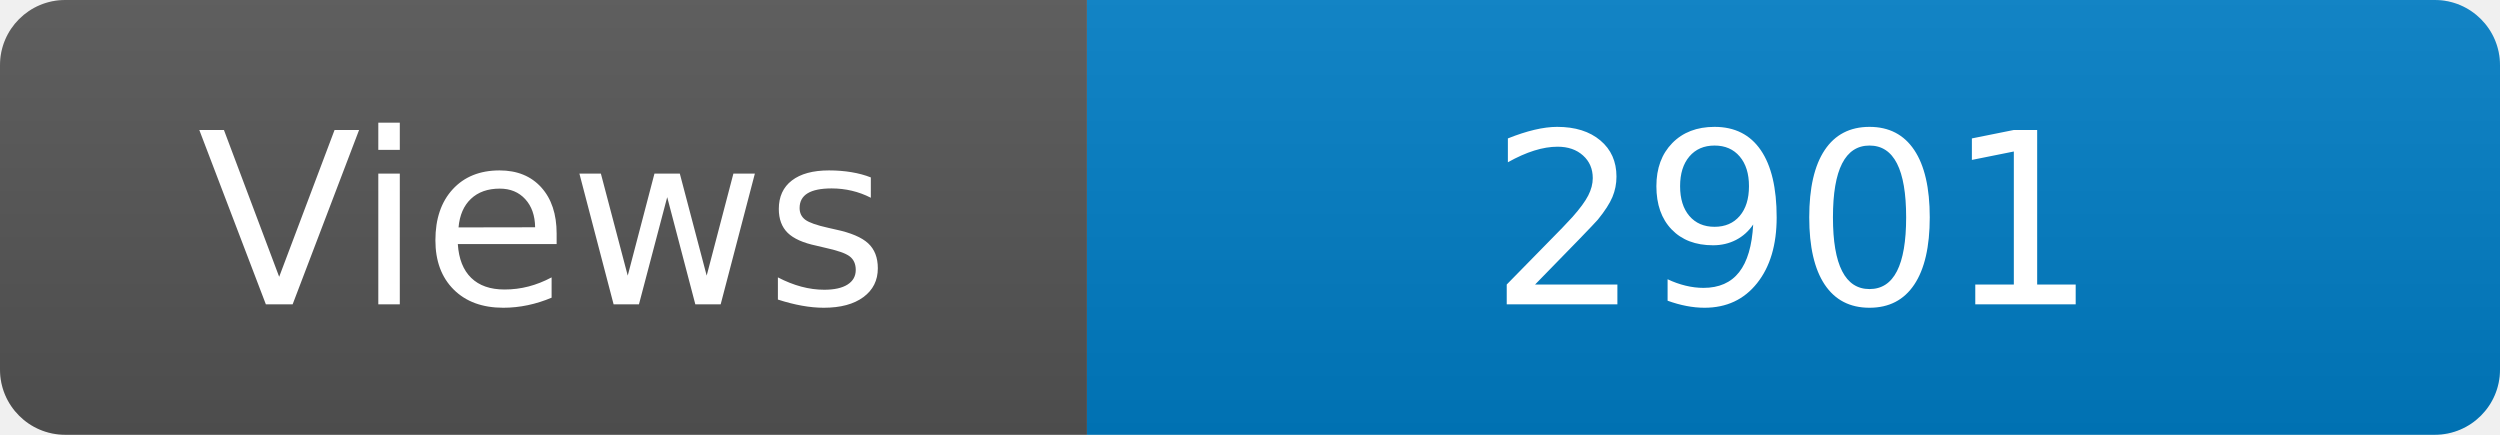
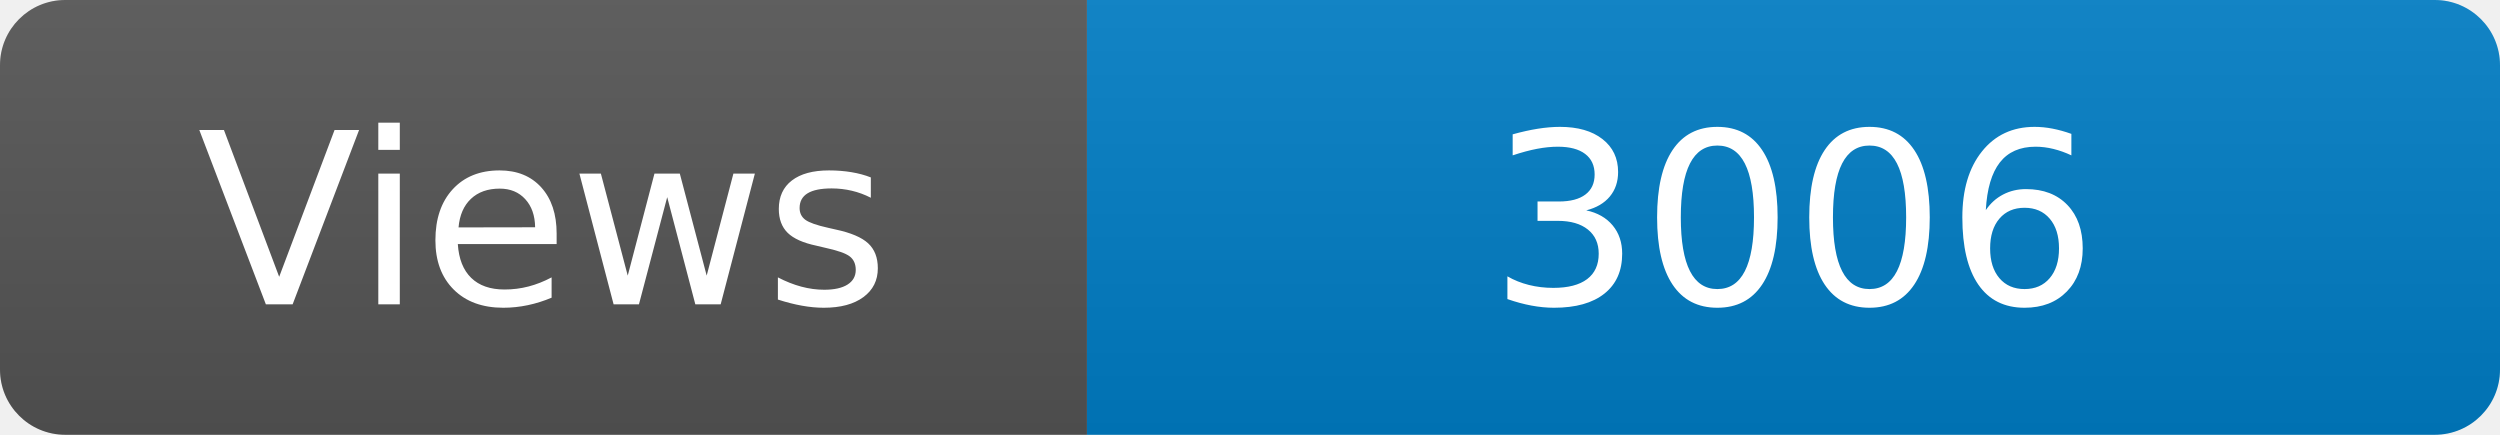
<svg xmlns="http://www.w3.org/2000/svg" width="115" height="20" role="img" aria-label="Maintained?: yes">
  <linearGradient id="s" x2="0" y2="100%">
    <stop offset="0" stop-color="#bbb" stop-opacity=".1" />
    <stop offset="1" stop-opacity=".1" />
  </linearGradient>
  <clipPath id="r">
    <rect width="115" height="20" rx="3" fill="#fff" />
  </clipPath>
  <g clip-path="url(#r)">
    <rect width="50" height="20" fill="#555" />
    <rect x="50" width="160" height="20" fill="#007ec6" />
    <rect width="115" height="20" fill="url(#s)" />
  </g>
  <g fill="#fff" text-anchor="middle" font-family="Verdana,Geneva,DejaVu Sans,sans-serif" font-size="110">
    <text x="250" y="140" transform="scale(.1)" fill="#fff">Views</text>
-     <text x="825" y="140" transform="scale(.1)" fill="#fff">2901</text>
+     <text x="825" y="140" transform="scale(.1)" fill="#fff">3006</text>
  </g>
</svg>
